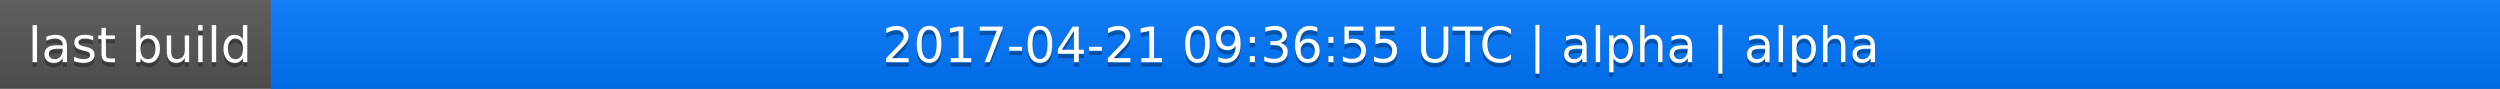
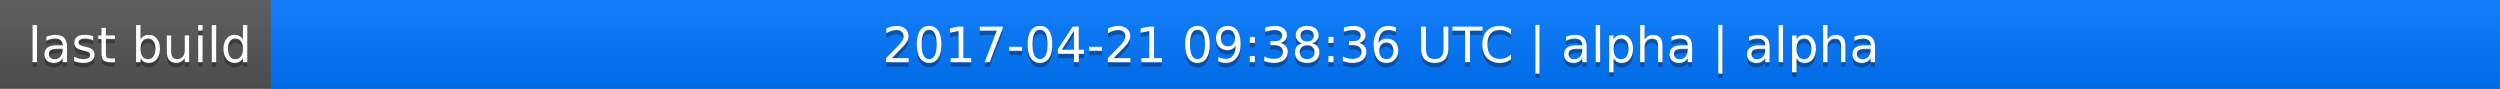
<svg xmlns="http://www.w3.org/2000/svg" width="563" height="20">
  <linearGradient id="a" x2="0" y2="100%">
    <stop offset="0" stop-color="#bbb" stop-opacity=".1" />
    <stop offset="1" stop-opacity=".1" />
  </linearGradient>
  <rect rx="0" width="563" height="20" fill="#555" />
  <rect rx="0" x="61" width="502" height="20" fill="#07f" />
  <path fill="#07f" d="M61 0h4v20h-4z" />
  <rect rx="0" width="563" height="20" fill="url(#a)" />
  <g fill="#fff" text-anchor="middle" font-family="DejaVu Sans,Verdana,Geneva,sans-serif" font-size="11">
    <text x="31.5" y="15" fill="#010101" fill-opacity=".3">last build</text>
    <text x="31.5" y="14">last build</text>
-     <text x="311" y="15" fill="#010101" fill-opacity=".3">2017-04-21 09:36:55 UTC | alpha | alpha</text>
-     <text x="311" y="14">2017-04-21 09:36:55 UTC | alpha | alpha</text>
+     <text x="311" y="15" fill="#010101" fill-opacity=".3">2017-04-21 09:38:36 UTC | alpha | alpha</text>
+     <text x="311" y="14">2017-04-21 09:38:36 UTC | alpha | alpha</text>
  </g>
</svg>
